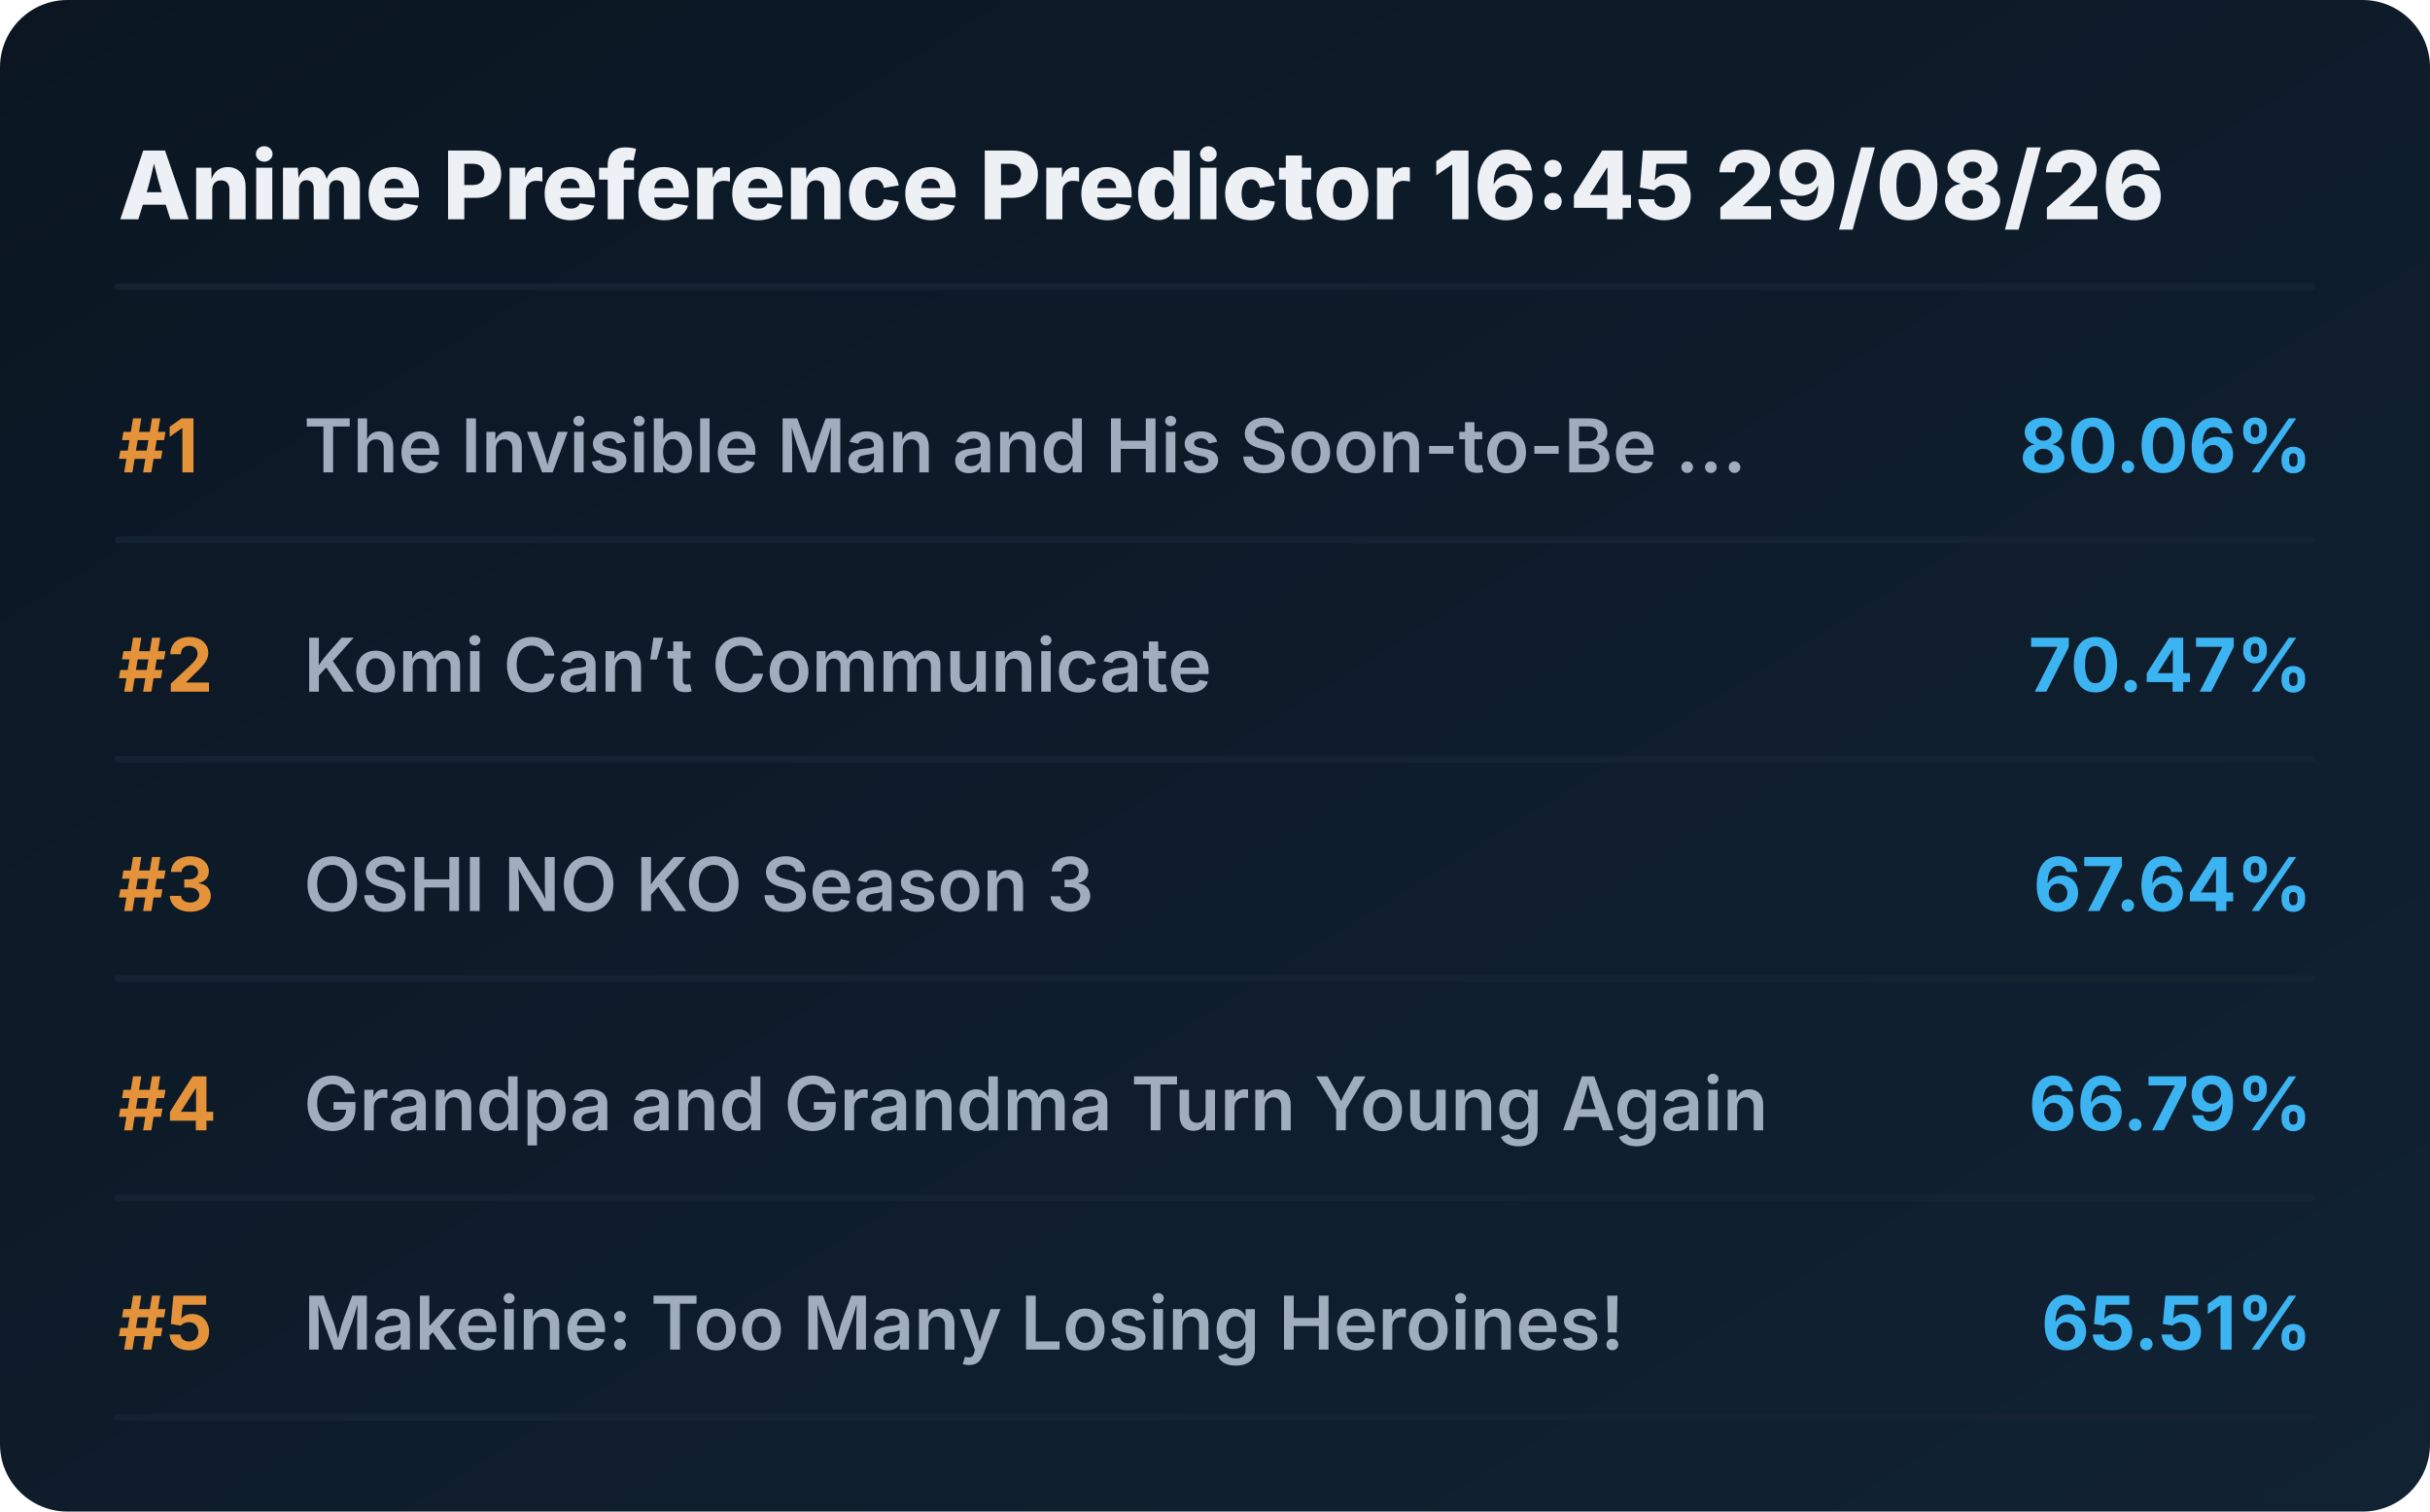
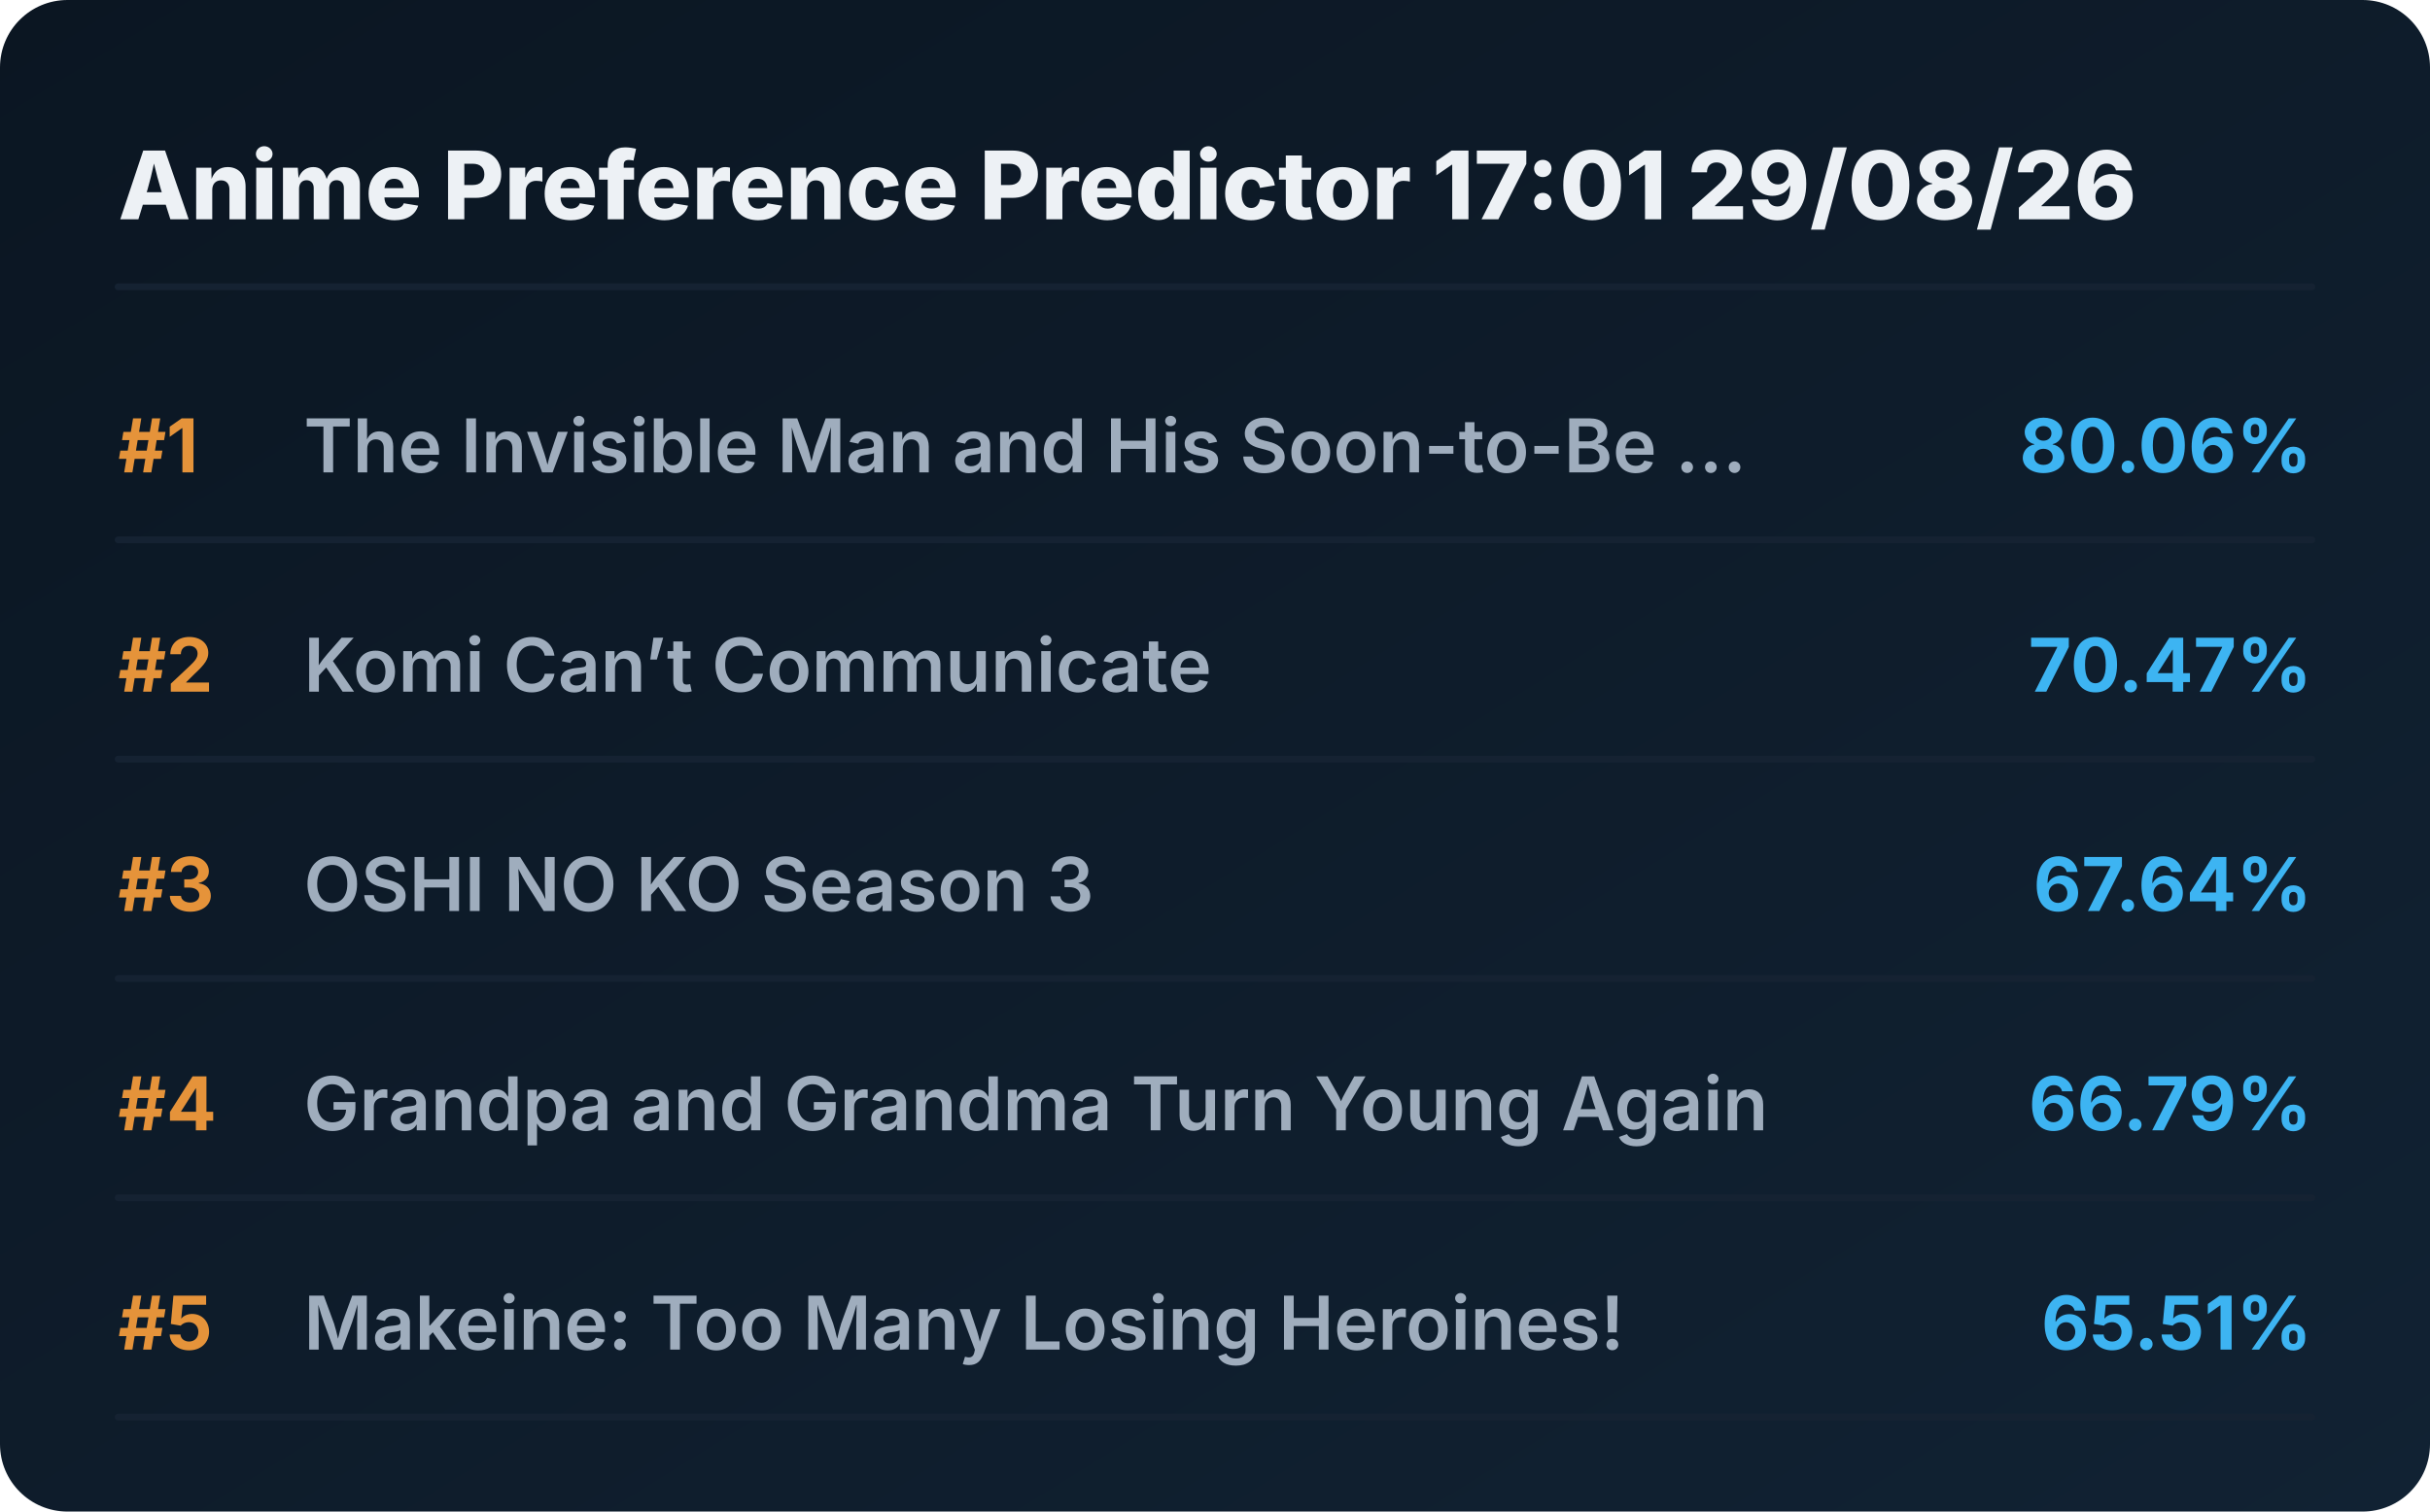
<svg xmlns="http://www.w3.org/2000/svg" viewBox="0 0 720 448" preserveAspectRatio="xMidYMid meet" style="width: 100%; height: auto; max-width: 720px;">
  <defs>
    <linearGradient id="boxGrad" x1="0%" y1="0%" x2="100%" y2="100%">
      <stop offset="0%" stop-color="#0b1622" />
      <stop offset="100%" stop-color="#112233" />
    </linearGradient>
    <clipPath id="titleClip">
      <rect x="90" y="0" width="510" height="100%" />
    </clipPath>
  </defs>
  <style>
    .bg { fill: url(#boxGrad); rx: 20px; }
    .header { font-family: 'Overpass', 'Inter', system-ui, sans-serif; font-weight: 800; font-size: 28px; fill: #edf1f5; }
    .rank { font-family: 'Overpass', 'Inter', system-ui, sans-serif; font-weight: 700; font-size: 22px; fill: #e5933a; }
    .title { font-family: 'Overpass', 'Inter', system-ui, sans-serif; font-weight: 600; font-size: 22px; fill: #9fadbd; }
    .score { font-family: 'Overpass', 'Inter', system-ui, sans-serif; font-weight: 700; font-size: 22px; fill: #3db4f2; }
    .line { stroke: #152232; stroke-width: 2; stroke-linecap: round; }
  </style>
  <rect class="bg" width="720" height="448" />
-   <text x="35" y="65" class="header">Anime Preference Predictor 16:45 29/08/26</text>
+   <text x="35" y="65" class="header">Anime Preference Predictor 17:01 29/08/26</text>
  <line x1="35" y1="85" x2="685" y2="85" class="line" />
  <g transform="translate(0, 0)">
    <text x="35" y="140" class="rank">#1</text>
    <text x="90" y="140" class="title">The Invisible Man and His Soon-to-Be ...</text>
    <text x="685" y="140" class="score" text-anchor="end">80.06%</text>
    <line x1="35" y1="160" x2="685" y2="160" class="line" />
  </g>
  <g transform="translate(0, 65)">
    <text x="35" y="140" class="rank">#2</text>
    <text x="90" y="140" class="title">Komi Can’t Communicate</text>
    <text x="685" y="140" class="score" text-anchor="end">70.47%</text>
    <line x1="35" y1="160" x2="685" y2="160" class="line" />
  </g>
  <g transform="translate(0, 130)">
    <text x="35" y="140" class="rank">#3</text>
    <text x="90" y="140" class="title">OSHI NO KO Season 3</text>
    <text x="685" y="140" class="score" text-anchor="end">67.64%</text>
    <line x1="35" y1="160" x2="685" y2="160" class="line" />
  </g>
  <g transform="translate(0, 195)">
    <text x="35" y="140" class="rank">#4</text>
    <text x="90" y="140" class="title">Grandpa and Grandma Turn Young Again</text>
    <text x="685" y="140" class="score" text-anchor="end">66.79%</text>
    <line x1="35" y1="160" x2="685" y2="160" class="line" />
  </g>
  <g transform="translate(0, 260)">
    <text x="35" y="140" class="rank">#5</text>
    <text x="90" y="140" class="title">Makeine: Too Many Losing Heroines!</text>
    <text x="685" y="140" class="score" text-anchor="end">65.51%</text>
    <line x1="35" y1="160" x2="685" y2="160" class="line" />
  </g>
</svg>
